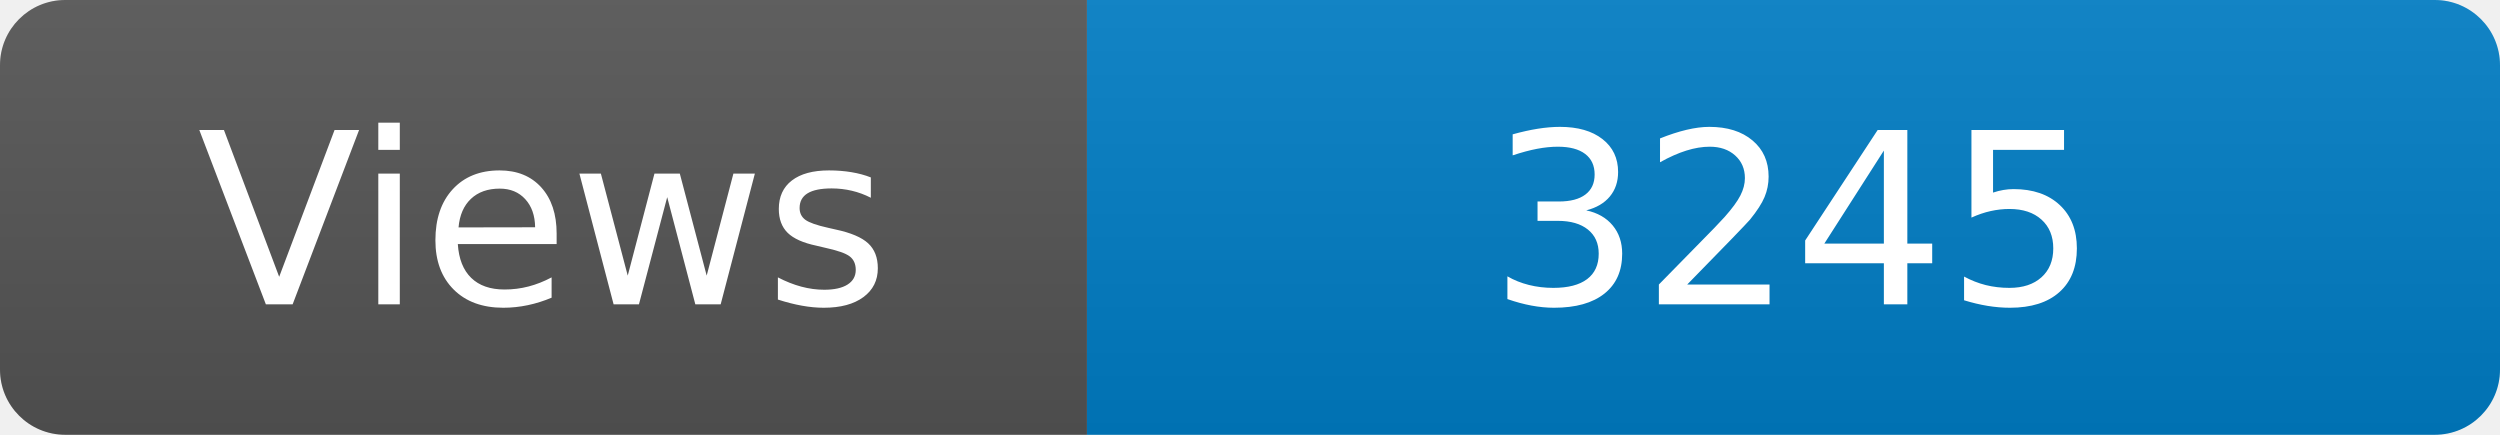
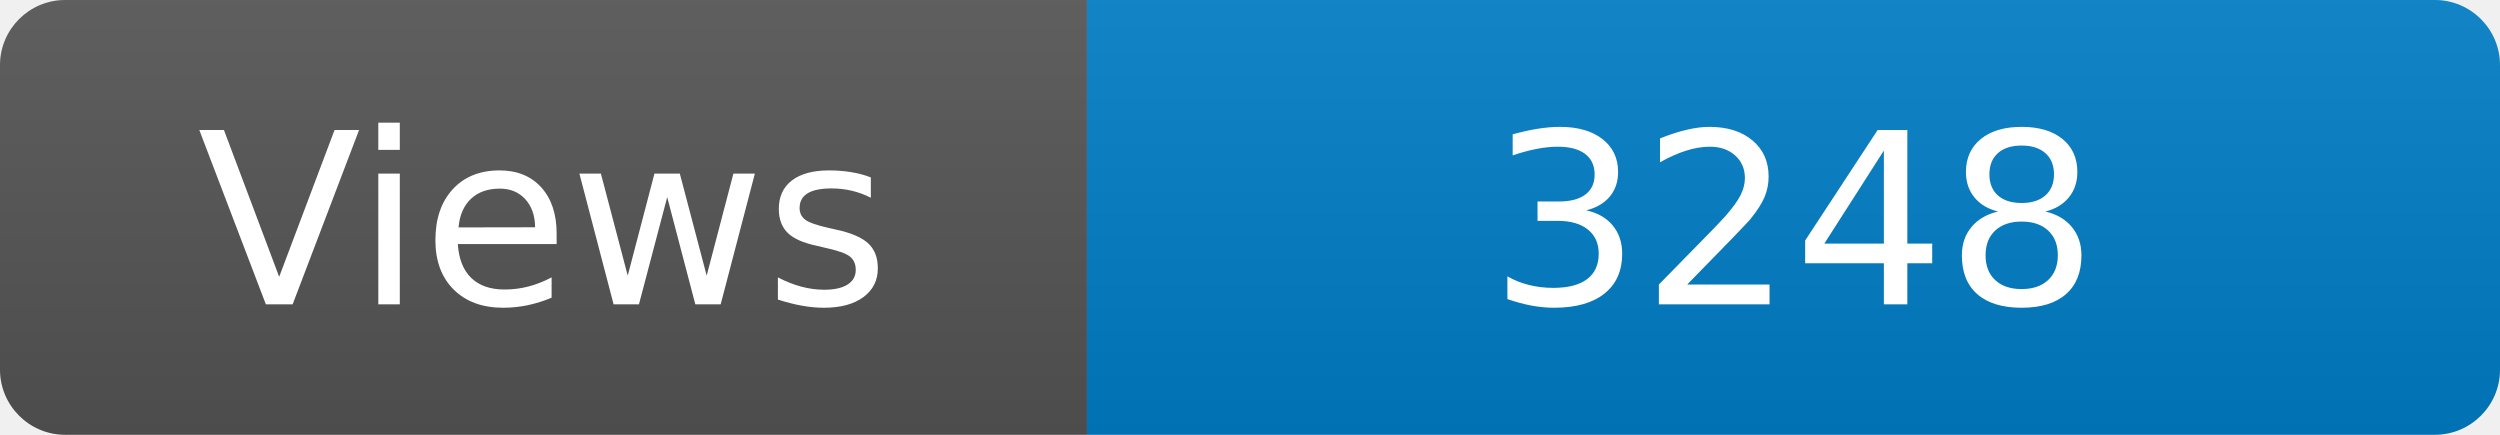
<svg xmlns="http://www.w3.org/2000/svg" width="115" height="20" role="img" aria-label="Maintained?: yes">
  <linearGradient id="s" x2="0" y2="100%">
    <stop offset="0" stop-color="#bbb" stop-opacity=".1" />
    <stop offset="1" stop-opacity=".1" />
  </linearGradient>
  <clipPath id="r">
    <rect width="115" height="20" rx="3" fill="#fff" />
  </clipPath>
  <g clip-path="url(#r)">
    <rect width="50" height="20" fill="#555" />
    <rect x="50" width="160" height="20" fill="#007ec6" />
    <rect width="115" height="20" fill="url(#s)" />
  </g>
  <g fill="#fff" text-anchor="middle" font-family="Verdana,Geneva,DejaVu Sans,sans-serif" font-size="110">
    <text x="250" y="140" transform="scale(.1)" fill="#fff">Views</text>
-     <text x="825" y="140" transform="scale(.1)" fill="#fff">3245</text>
+     <text x="825" y="140" transform="scale(.1)" fill="#fff">3248</text>
  </g>
</svg>
